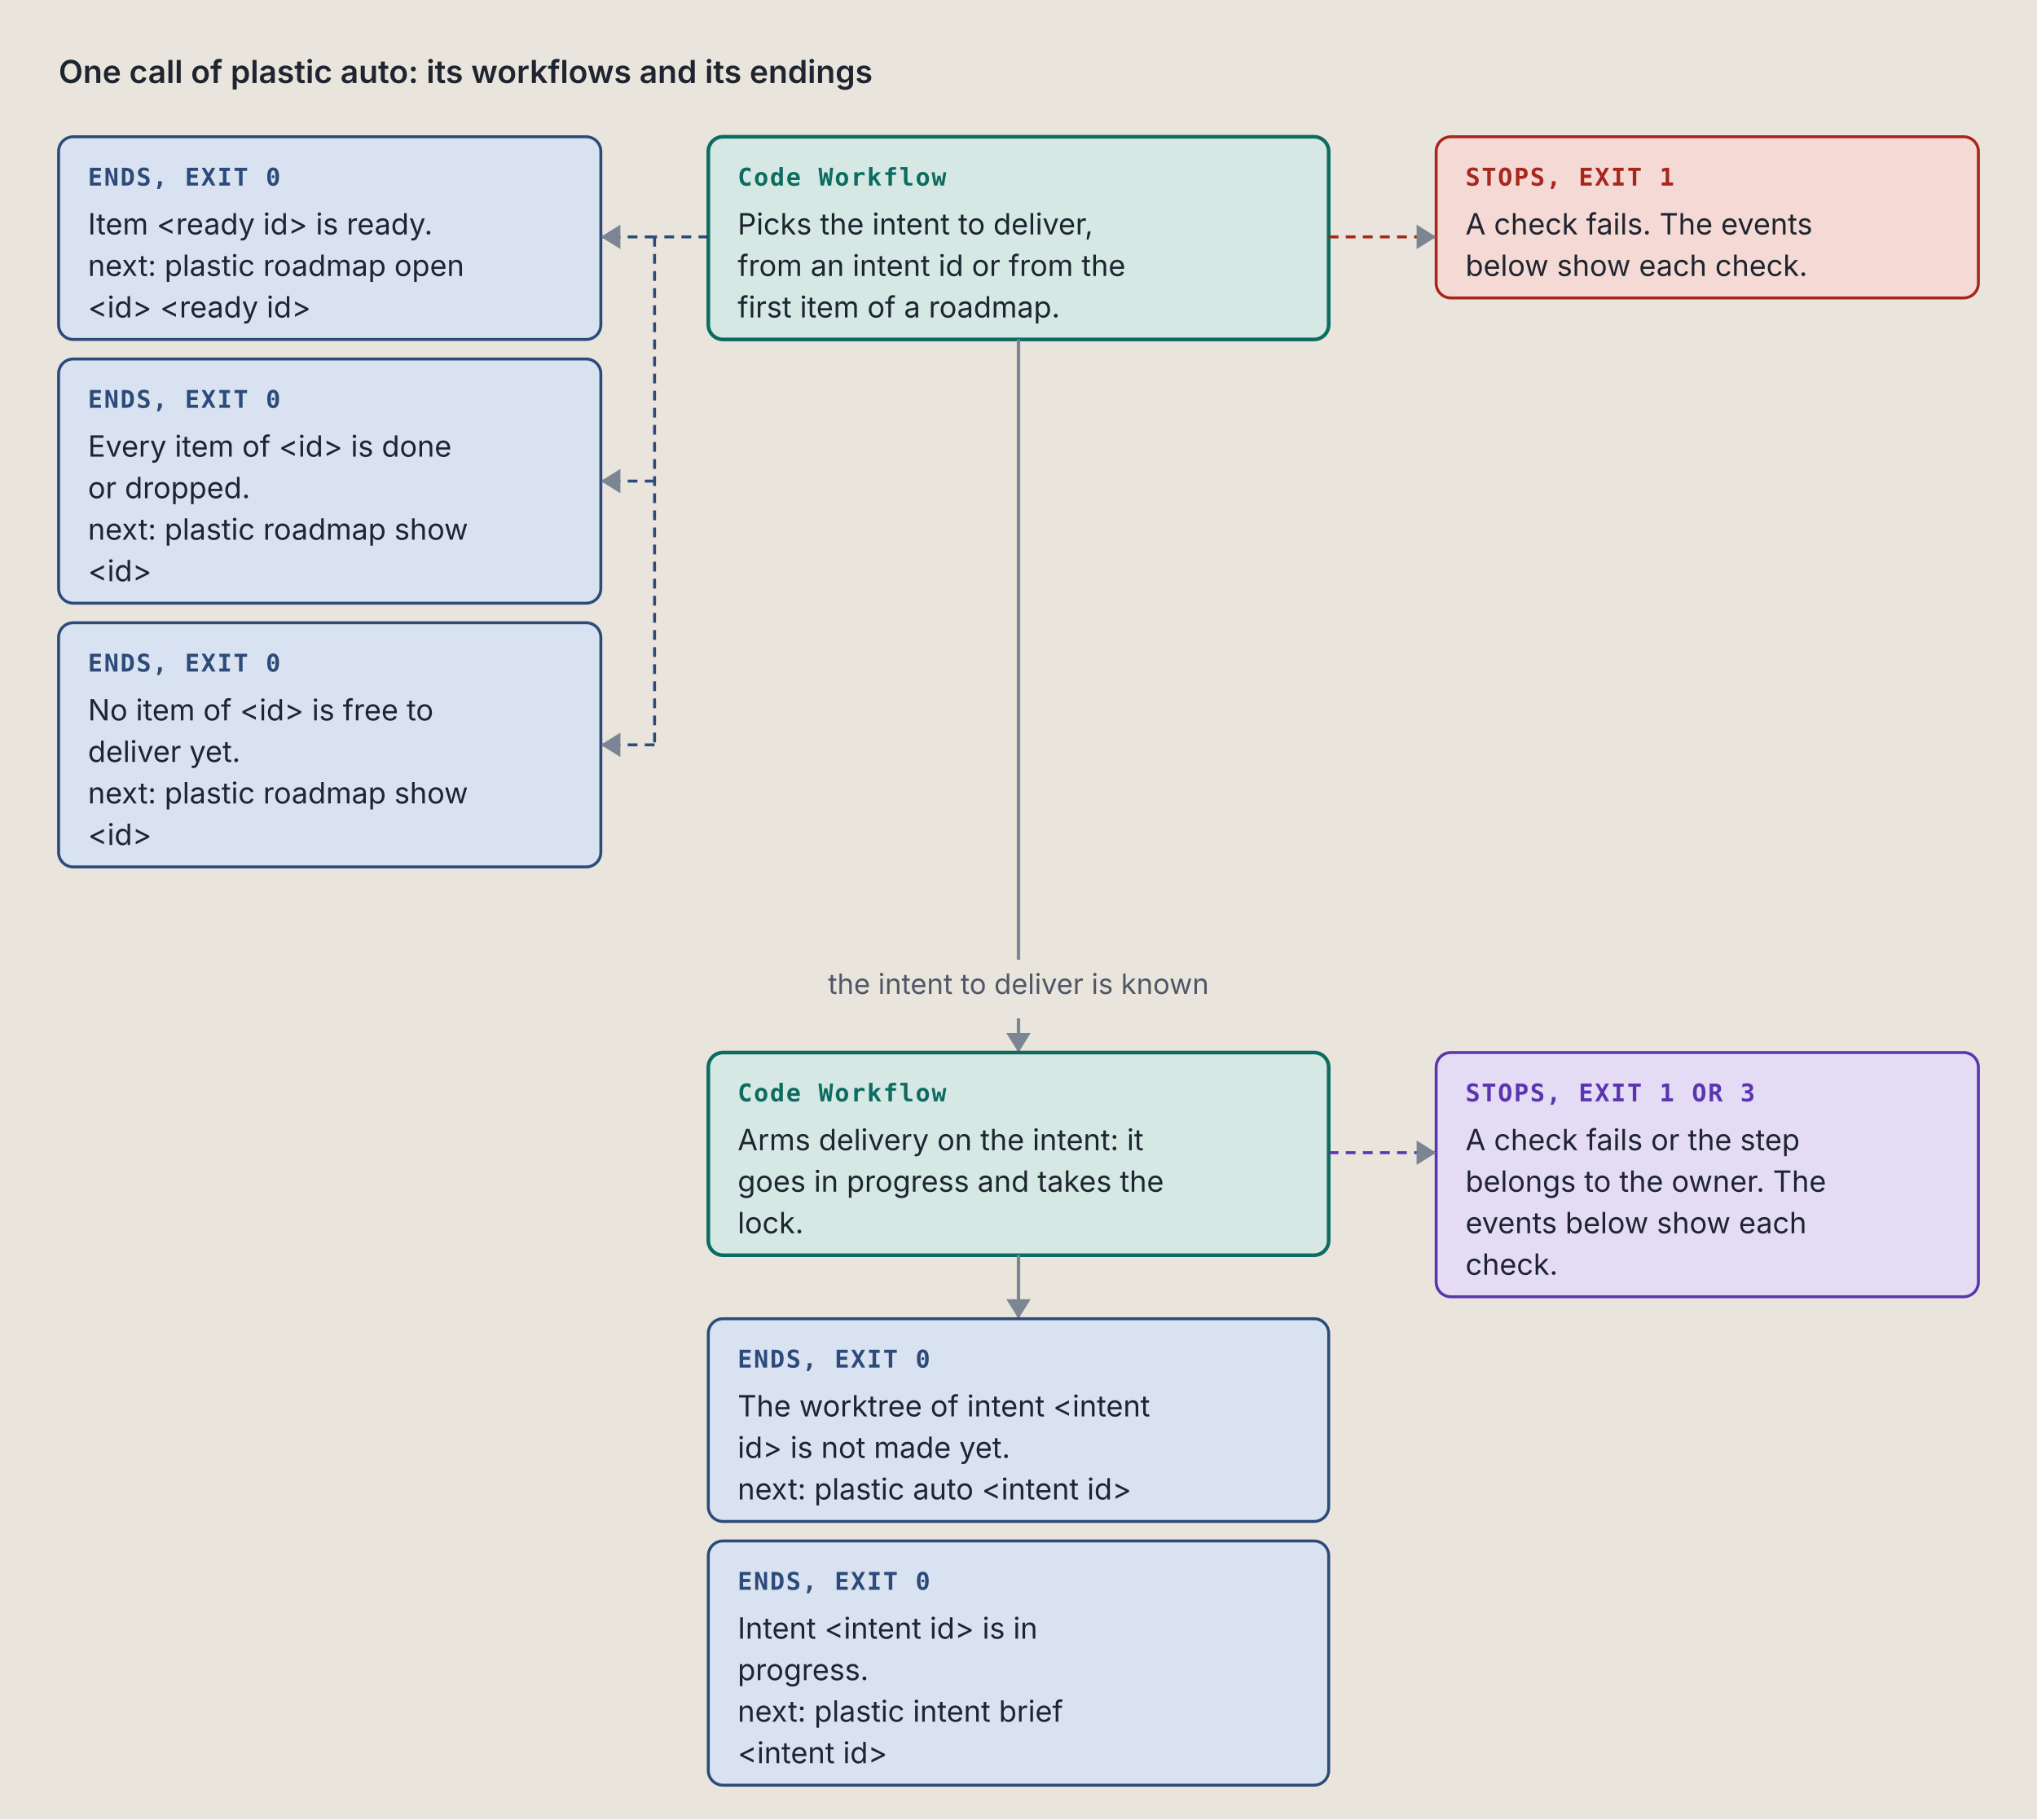
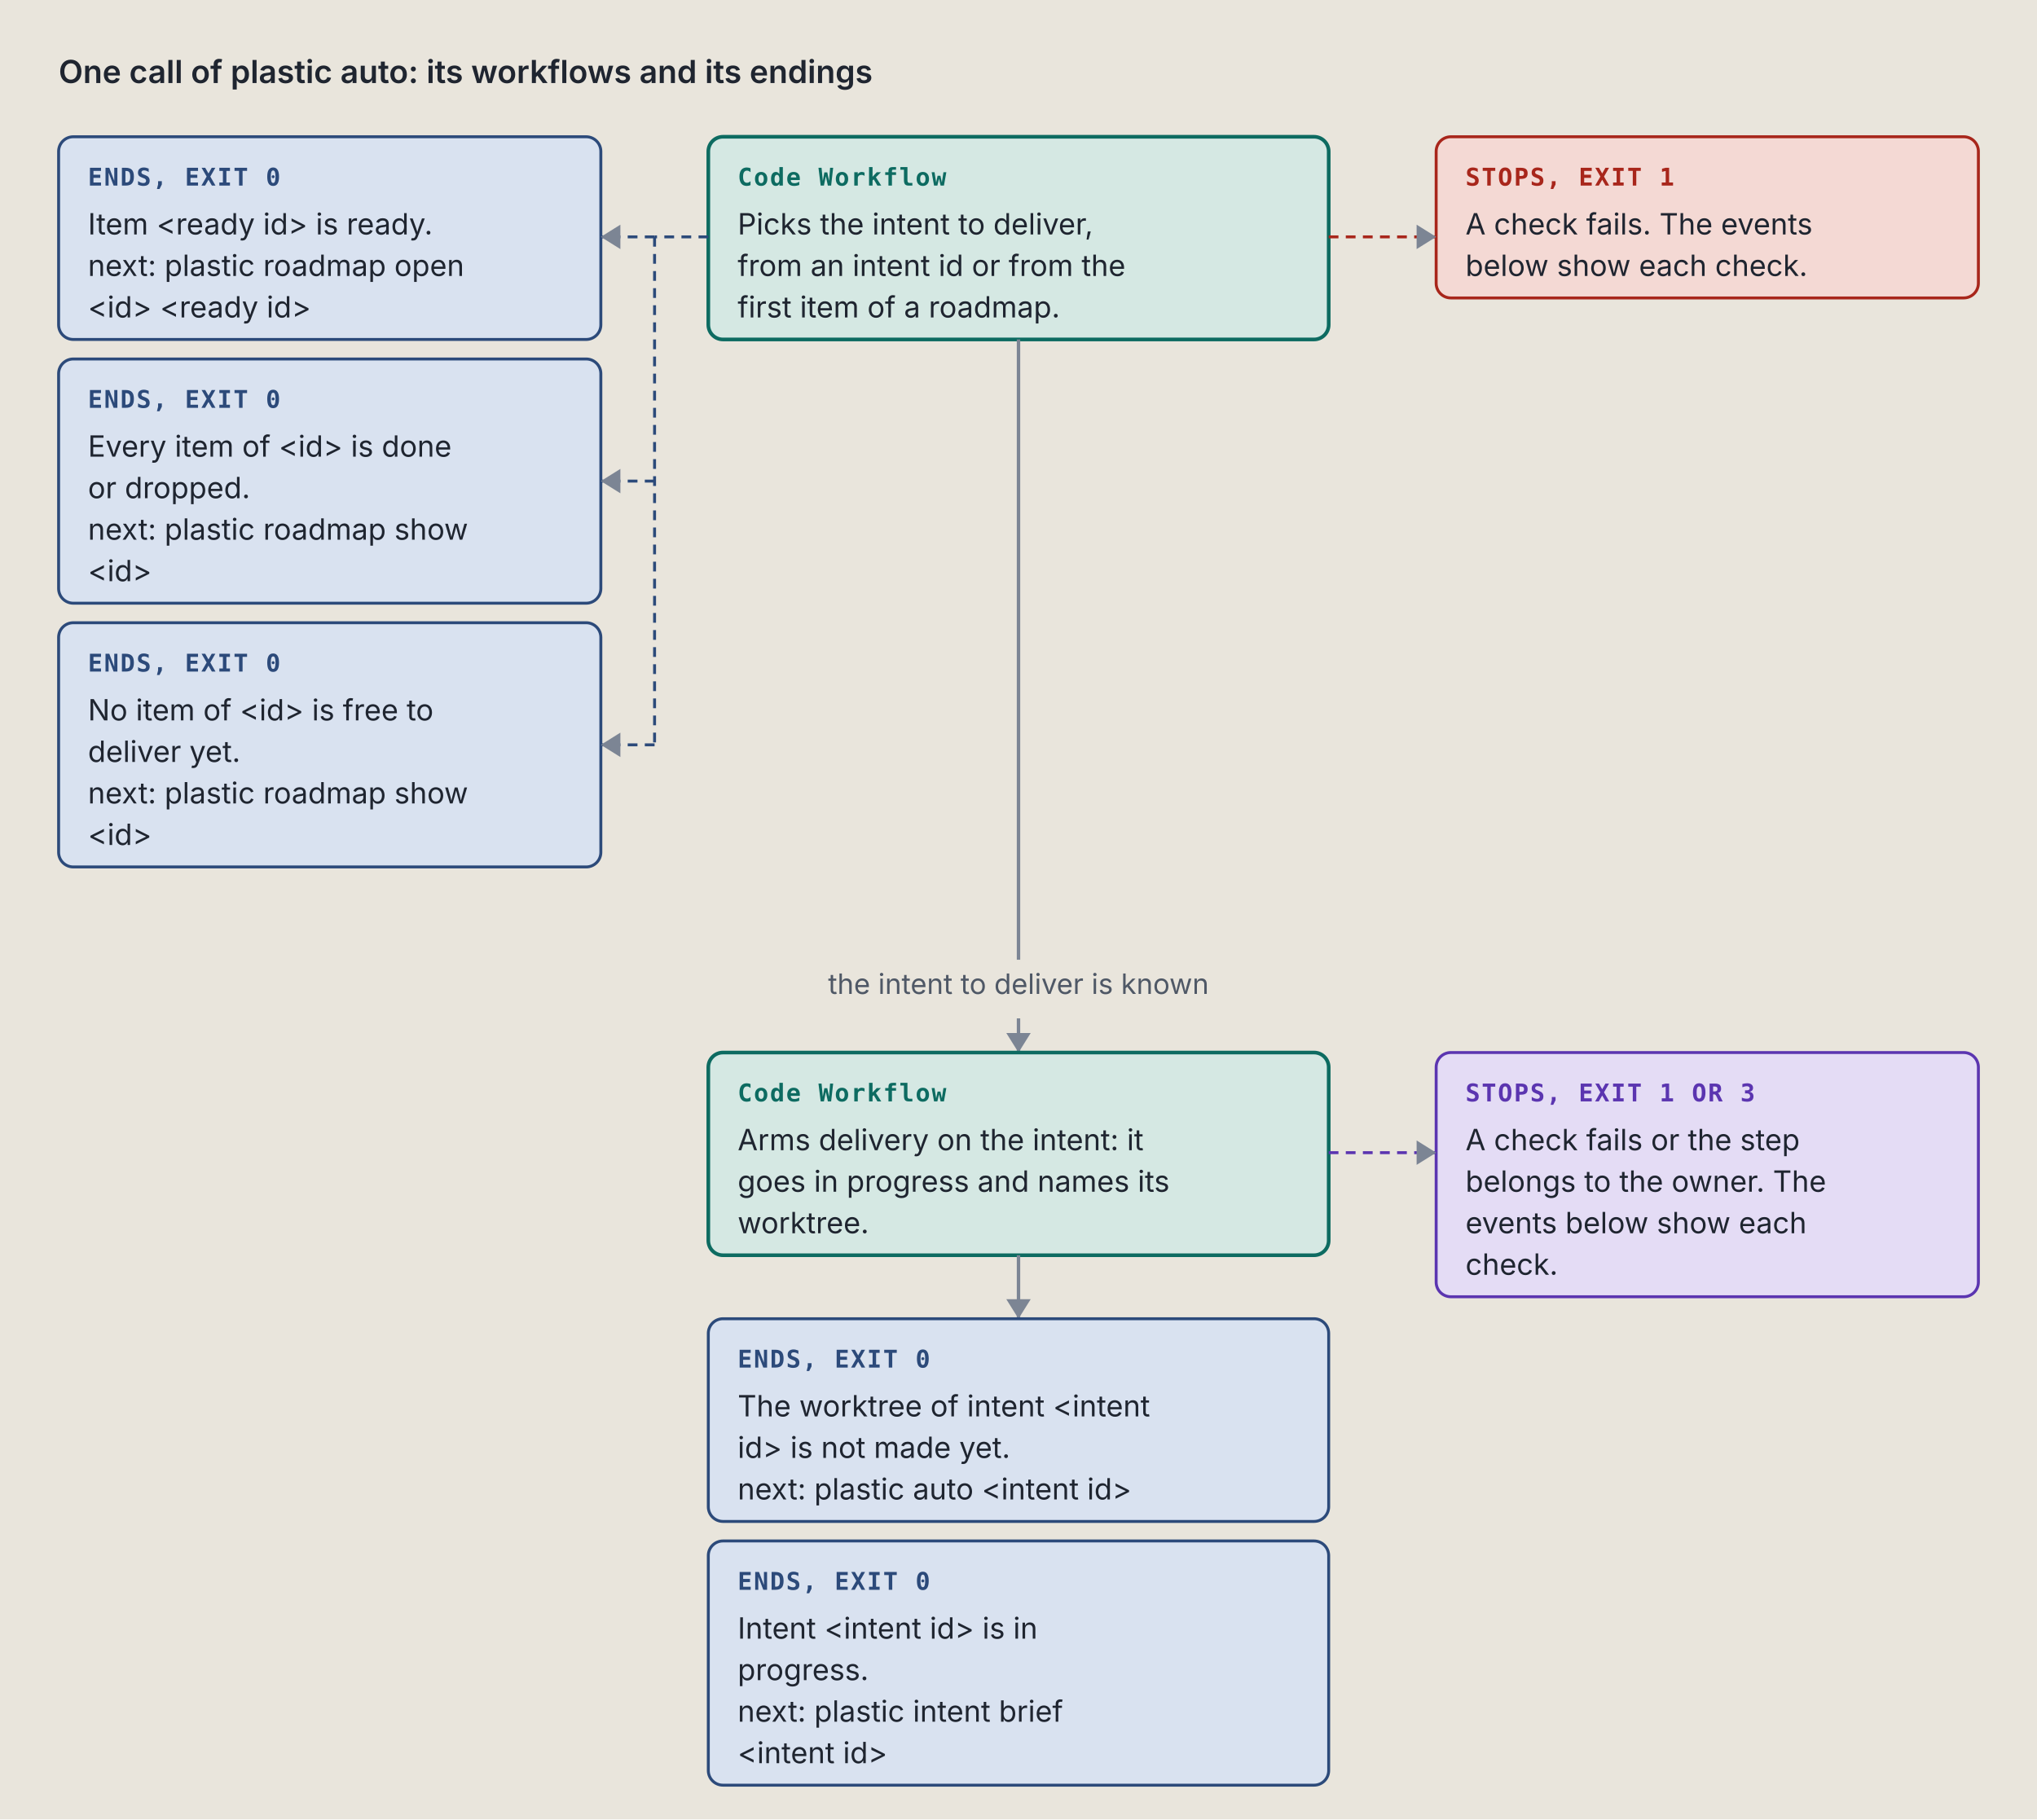
<svg xmlns="http://www.w3.org/2000/svg" viewBox="0 0 834 745" width="834" height="745" role="img" xml:space="preserve">
  <style>.ground { fill: #e9e5dc; }
.card { fill: #f4f1ea; stroke: #7c8594; stroke-width: 1; }
.lane-code { fill: #d5e8e3; stroke: #0d6b61; stroke-width: 1.5; }
.lane-agent { fill: #f1e2c7; stroke: #9a5508; stroke-width: 1.5; }
.stop-refusal { fill: #e4dcf5; stroke: #5b35b0; stroke-width: 1.2; }
.stop-failure { fill: #f4d9d4; stroke: #a8261b; stroke-width: 1.2; }
.end { fill: #d9e2f0; stroke: #2c4a7a; stroke-width: 1.2; }
.stop-end { fill: #d9e2f0; stroke: #2c4a7a; stroke-width: 1.2; }
.stop-handoff { fill: #f1e2c7; stroke: #9a5508; stroke-width: 1.2; stroke-dasharray: 5 3; }
.wire-handoff { fill: none; stroke: #9a5508; stroke-width: 1.2; stroke-dasharray: 4 3; }
.wire-end { fill: none; stroke: #2c4a7a; stroke-width: 1.2; stroke-dasharray: 4 3; }
.tag-handoff { fill: #9a5508; }
.k { fill: #4f5866; font: 11.5px "IBM Plex Sans", system-ui, -apple-system, "Segoe UI", sans-serif; }
.way { fill: #1f2530; font: italic 12.5px "IBM Plex Sans", system-ui, -apple-system, "Segoe UI", sans-serif; }
.wire { fill: none; stroke: #7c8594; stroke-width: 1.4; }
.wire-read { fill: none; stroke: #7c8594; stroke-width: 1.4; stroke-dasharray: 5 3; }
.wire-refusal { fill: none; stroke: #5b35b0; stroke-width: 1.2; stroke-dasharray: 4 3; }
.wire-failure { fill: none; stroke: #a8261b; stroke-width: 1.2; stroke-dasharray: 4 3; }
.head { fill: #7c8594; }
.t { fill: #1f2530; font: 12px "IBM Plex Sans", system-ui, -apple-system, "Segoe UI", sans-serif; }
.tb { fill: #1f2530; font: 600 13px "IBM Plex Sans", system-ui, -apple-system, "Segoe UI", sans-serif; }
.tm { fill: #1f2530; font: 11.5px "IBM Plex Mono", ui-monospace, Menlo, Consolas, monospace; }
.tag { font: 600 10px "IBM Plex Mono", ui-monospace, Menlo, Consolas, monospace; letter-spacing: .06em; }
.tag-code { fill: #0d6b61; } .tag-agent { fill: #9a5508; } .tag-refusal { fill: #5b35b0; }
.tag-failure { fill: #a8261b; } .tag-end { fill: #2c4a7a; } .tag-muted { fill: #4f5866; }
.tm.tag-muted { font-size: 10.5px; }
.db { fill: #d9e2f0; stroke: #2c4a7a; stroke-width: 1.2; }
.codebox { fill: #f4f1ea; stroke: #7c8594; stroke-width: 1; }
.cx { fill: #1f2530; font: 12px "IBM Plex Mono", ui-monospace, Menlo, Consolas, monospace; white-space: pre; }
.cx-n { fill: #4f5866; font: 11px "IBM Plex Mono", ui-monospace, Menlo, Consolas, monospace; }
.cx-k { fill: #5b35b0; } .cx-s { fill: #9a5508; } .cx-y { fill: #0d6b61; }
.cx-w { fill: #2c4a7a; font-weight: 600; } .cx-t { fill: #a8261b; } .cx-c { fill: #4f5866; font-style: italic; }
.badge { fill: #2c4a7a; } .badge-t { fill: #e9e5dc; font: 600 11px "IBM Plex Mono", ui-monospace, Menlo, Consolas, monospace; }
.bracket { fill: none; stroke: #2c4a7a; stroke-width: 1.4; }
.term { fill: #16191e; stroke: #7c8594; stroke-width: 1; }
.term-t { fill: #e6e2d8; font: 12px "IBM Plex Mono", ui-monospace, Menlo, Consolas, monospace; }
.term-p { fill: #8fd18f; font: 12px "IBM Plex Mono", ui-monospace, Menlo, Consolas, monospace; }
.term-m { fill: #a3abb6; font: 12px "IBM Plex Mono", ui-monospace, Menlo, Consolas, monospace; }
.big { font: 700 36px "IBM Plex Mono", ui-monospace, Menlo, Consolas, monospace; }

@media (prefers-color-scheme: dark) {
.ground { fill: #171a1f; }
.card { fill: #20242b; stroke: #8a93a2; stroke-width: 1; }
.lane-code { fill: #173a36; stroke: #5cc4b4; stroke-width: 1.5; }
.lane-agent { fill: #3d2e17; stroke: #e5a95a; stroke-width: 1.5; }
.stop-refusal { fill: #2d2445; stroke: #b59cf2; stroke-width: 1.2; }
.stop-failure { fill: #45211e; stroke: #f2958a; stroke-width: 1.2; }
.end { fill: #1f2c42; stroke: #97b6e8; stroke-width: 1.2; }
.stop-end { fill: #1f2c42; stroke: #97b6e8; stroke-width: 1.2; }
.stop-handoff { fill: #3d2e17; stroke: #e5a95a; stroke-width: 1.2; stroke-dasharray: 5 3; }
.wire-handoff { fill: none; stroke: #e5a95a; stroke-width: 1.2; stroke-dasharray: 4 3; }
.wire-end { fill: none; stroke: #97b6e8; stroke-width: 1.2; stroke-dasharray: 4 3; }
.tag-handoff { fill: #e5a95a; }
.k { fill: #b3b9c3; font: 11.5px "IBM Plex Sans", system-ui, -apple-system, "Segoe UI", sans-serif; }
.way { fill: #e8e4da; font: italic 12.5px "IBM Plex Sans", system-ui, -apple-system, "Segoe UI", sans-serif; }
.wire { fill: none; stroke: #8a93a2; stroke-width: 1.4; }
.wire-read { fill: none; stroke: #8a93a2; stroke-width: 1.4; stroke-dasharray: 5 3; }
.wire-refusal { fill: none; stroke: #b59cf2; stroke-width: 1.2; stroke-dasharray: 4 3; }
.wire-failure { fill: none; stroke: #f2958a; stroke-width: 1.2; stroke-dasharray: 4 3; }
.head { fill: #8a93a2; }
.t { fill: #e8e4da; font: 12px "IBM Plex Sans", system-ui, -apple-system, "Segoe UI", sans-serif; }
.tb { fill: #e8e4da; font: 600 13px "IBM Plex Sans", system-ui, -apple-system, "Segoe UI", sans-serif; }
.tm { fill: #e8e4da; font: 11.5px "IBM Plex Mono", ui-monospace, Menlo, Consolas, monospace; }
.tag { font: 600 10px "IBM Plex Mono", ui-monospace, Menlo, Consolas, monospace; letter-spacing: .06em; }
.tag-code { fill: #5cc4b4; } .tag-agent { fill: #e5a95a; } .tag-refusal { fill: #b59cf2; }
.tag-failure { fill: #f2958a; } .tag-end { fill: #97b6e8; } .tag-muted { fill: #b3b9c3; }
.tm.tag-muted { font-size: 10.5px; }
.db { fill: #1f2c42; stroke: #97b6e8; stroke-width: 1.2; }
.codebox { fill: #20242b; stroke: #8a93a2; stroke-width: 1; }
.cx { fill: #e8e4da; font: 12px "IBM Plex Mono", ui-monospace, Menlo, Consolas, monospace; white-space: pre; }
.cx-n { fill: #b3b9c3; font: 11px "IBM Plex Mono", ui-monospace, Menlo, Consolas, monospace; }
.cx-k { fill: #b59cf2; } .cx-s { fill: #e5a95a; } .cx-y { fill: #5cc4b4; }
.cx-w { fill: #97b6e8; font-weight: 600; } .cx-t { fill: #f2958a; } .cx-c { fill: #b3b9c3; font-style: italic; }
.badge { fill: #97b6e8; } .badge-t { fill: #171a1f; font: 600 11px "IBM Plex Mono", ui-monospace, Menlo, Consolas, monospace; }
.bracket { fill: none; stroke: #97b6e8; stroke-width: 1.4; }
.term { fill: #16191e; stroke: #8a93a2; stroke-width: 1; }
.term-t { fill: #e6e2d8; font: 12px "IBM Plex Mono", ui-monospace, Menlo, Consolas, monospace; }
.term-p { fill: #8fd18f; font: 12px "IBM Plex Mono", ui-monospace, Menlo, Consolas, monospace; }
.term-m { fill: #a3abb6; font: 12px "IBM Plex Mono", ui-monospace, Menlo, Consolas, monospace; }
.big { font: 700 36px "IBM Plex Mono", ui-monospace, Menlo, Consolas, monospace; }
}</style>
  <rect width="100%" height="100%" class="ground" />
  <text x="24" y="34" class="tb" text-anchor="start">One call of plastic auto: its workflows and its endings</text>
  <rect x="290" y="56" width="254" height="83" rx="6" class="lane-code" />
  <text x="302" y="76" class="tag tag-code" text-anchor="start">Code Workflow</text>
  <text x="302" y="96" class="t" text-anchor="start">Picks the intent to deliver,</text>
  <text x="302" y="113" class="t" text-anchor="start">from an intent id or from the</text>
  <text x="302" y="130" class="t" text-anchor="start">first item of a roadmap.</text>
  <rect x="24" y="56" width="222" height="83" rx="6" class="stop-end" />
  <text x="36" y="76" class="tag tag-end" text-anchor="start">ENDS, EXIT 0</text>
  <text x="36" y="96" class="t" text-anchor="start">Item &lt;ready id&gt; is ready.</text>
  <text x="36" y="113" class="t" text-anchor="start">next: plastic roadmap open</text>
  <text x="36" y="130" class="t" text-anchor="start">&lt;id&gt; &lt;ready id&gt;</text>
  <rect x="24" y="147" width="222" height="100" rx="6" class="stop-end" />
  <text x="36" y="167" class="tag tag-end" text-anchor="start">ENDS, EXIT 0</text>
  <text x="36" y="187" class="t" text-anchor="start">Every item of &lt;id&gt; is done</text>
  <text x="36" y="204" class="t" text-anchor="start">or dropped.</text>
  <text x="36" y="221" class="t" text-anchor="start">next: plastic roadmap show</text>
  <text x="36" y="238" class="t" text-anchor="start">&lt;id&gt;</text>
  <rect x="24" y="255" width="222" height="100" rx="6" class="stop-end" />
  <text x="36" y="275" class="tag tag-end" text-anchor="start">ENDS, EXIT 0</text>
  <text x="36" y="295" class="t" text-anchor="start">No item of &lt;id&gt; is free to</text>
  <text x="36" y="312" class="t" text-anchor="start">deliver yet.</text>
  <text x="36" y="329" class="t" text-anchor="start">next: plastic roadmap show</text>
  <text x="36" y="346" class="t" text-anchor="start">&lt;id&gt;</text>
  <path d="M 290 97 L 268 97" class="wire-end" />
  <path d="M 268 97 L 268 305" class="wire-end" />
  <path d="M 268 97 L 246 97" class="wire-end" />
  <path d="M 254 92 L 246 97 L 254 102 Z" class="head" />
  <path d="M 268 197 L 246 197" class="wire-end" />
  <path d="M 254 192 L 246 197 L 254 202 Z" class="head" />
  <path d="M 268 305 L 246 305" class="wire-end" />
  <path d="M 254 300 L 246 305 L 254 310 Z" class="head" />
  <rect x="588" y="56" width="222" height="66" rx="6" class="stop-failure" />
  <text x="600" y="76" class="tag tag-failure" text-anchor="start">STOPS, EXIT 1</text>
  <text x="600" y="96" class="t" text-anchor="start">A check fails. The events</text>
  <text x="600" y="113" class="t" text-anchor="start">below show each check.</text>
  <path d="M 544 97 L 588 97" class="wire-failure" />
  <path d="M 580 92 L 588 97 L 580 102 Z" class="head" />
  <path d="M 417 139 L 417 385 L 417 385 L 417 393" class="wire" />
  <text x="417" y="407" class="k" text-anchor="middle">the intent to deliver is known</text>
  <path d="M 417 417 L 417 431" class="wire" />
  <path d="M 412 423 L 417 431 L 422 423 Z" class="head" />
  <rect x="290" y="431" width="254" height="83" rx="6" class="lane-code" />
  <text x="302" y="451" class="tag tag-code" text-anchor="start">Code Workflow</text>
  <text x="302" y="471" class="t" text-anchor="start">Arms delivery on the intent: it</text>
-   <text x="302" y="488" class="t" text-anchor="start">goes in progress and takes the</text>
-   <text x="302" y="505" class="t" text-anchor="start">lock.</text>
+   <text x="302" y="488" class="t" text-anchor="start">goes in progress and names its</text>
+   <text x="302" y="505" class="t" text-anchor="start">worktree.</text>
  <rect x="588" y="431" width="222" height="100" rx="6" class="stop-refusal" />
  <text x="600" y="451" class="tag tag-refusal" text-anchor="start">STOPS, EXIT 1 OR 3</text>
  <text x="600" y="471" class="t" text-anchor="start">A check fails or the step</text>
  <text x="600" y="488" class="t" text-anchor="start">belongs to the owner. The</text>
  <text x="600" y="505" class="t" text-anchor="start">events below show each</text>
  <text x="600" y="522" class="t" text-anchor="start">check.</text>
  <path d="M 544 472 L 588 472" class="wire-refusal" />
  <path d="M 580 467 L 588 472 L 580 477 Z" class="head" />
  <path d="M 417 514 L 417 540" class="wire" />
  <path d="M 412 532 L 417 540 L 422 532 Z" class="head" />
  <rect x="290" y="540" width="254" height="83" rx="6" class="stop-end" />
  <text x="302" y="560" class="tag tag-end" text-anchor="start">ENDS, EXIT 0</text>
  <text x="302" y="580" class="t" text-anchor="start">The worktree of intent &lt;intent</text>
  <text x="302" y="597" class="t" text-anchor="start">id&gt; is not made yet.</text>
  <text x="302" y="614" class="t" text-anchor="start">next: plastic auto &lt;intent id&gt;</text>
  <rect x="290" y="631" width="254" height="100" rx="6" class="stop-end" />
  <text x="302" y="651" class="tag tag-end" text-anchor="start">ENDS, EXIT 0</text>
  <text x="302" y="671" class="t" text-anchor="start">Intent &lt;intent id&gt; is in</text>
  <text x="302" y="688" class="t" text-anchor="start">progress.</text>
  <text x="302" y="705" class="t" text-anchor="start">next: plastic intent brief</text>
  <text x="302" y="722" class="t" text-anchor="start">&lt;intent id&gt;</text>
</svg>
